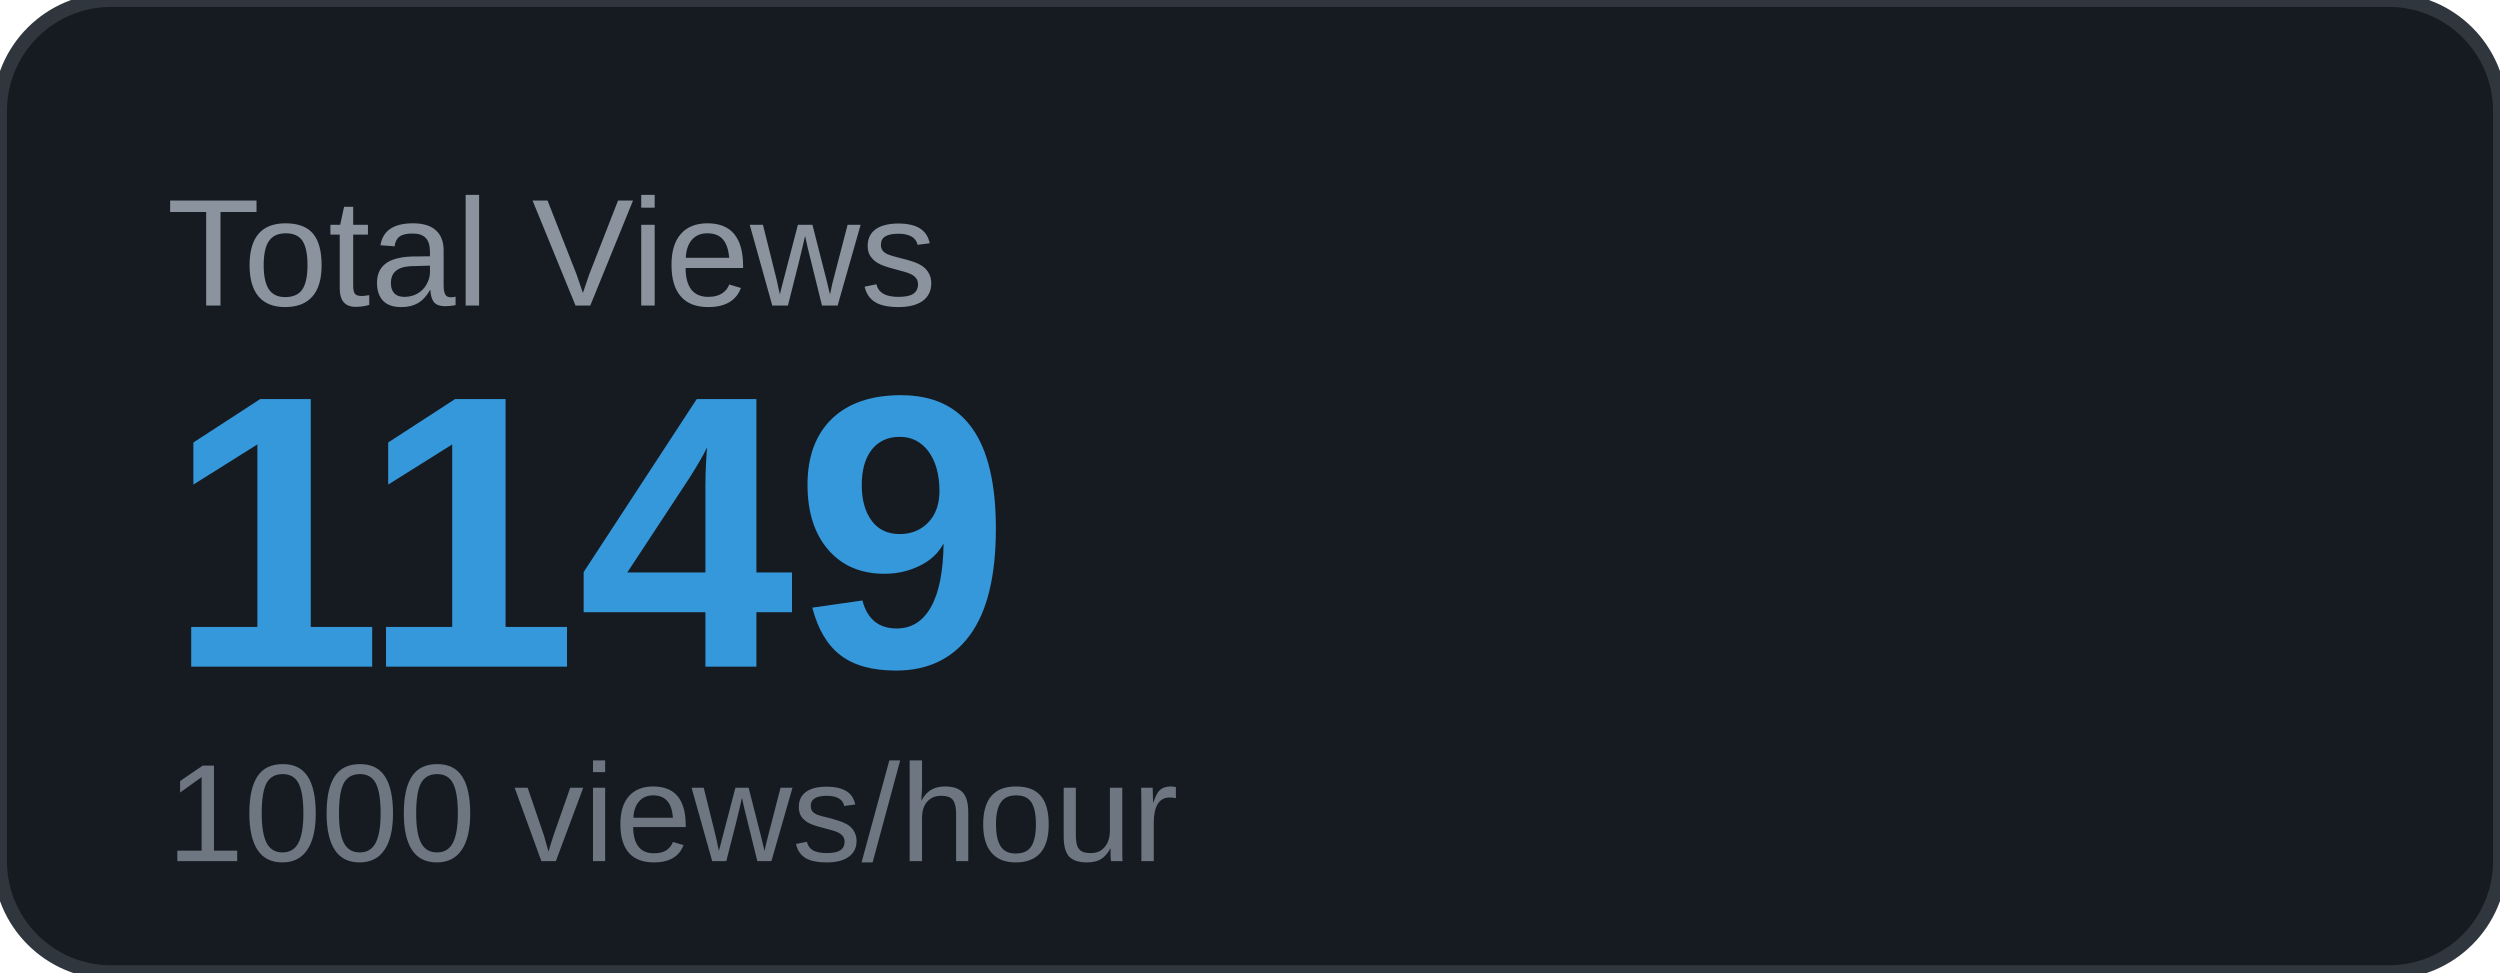
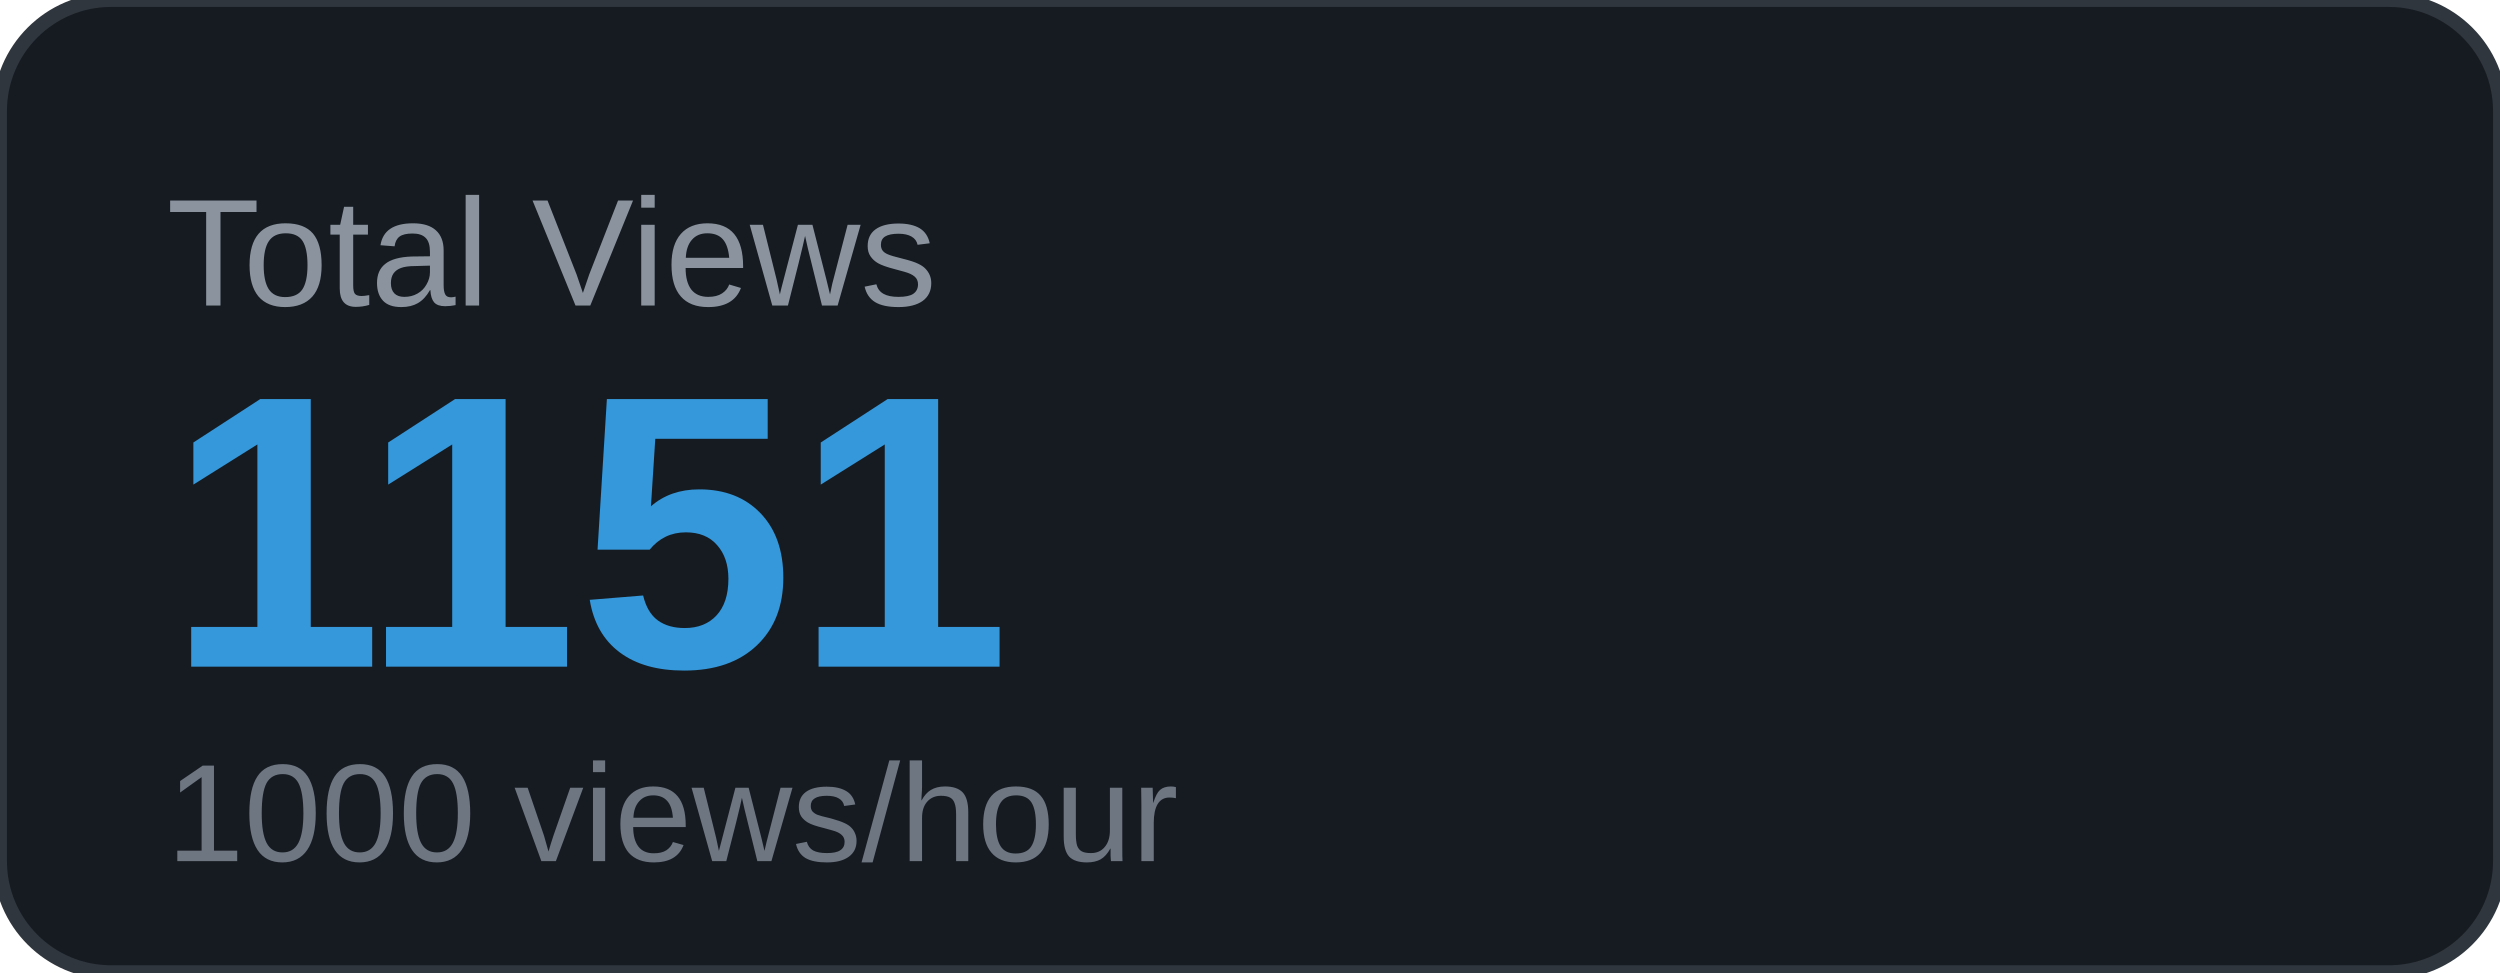
<svg xmlns="http://www.w3.org/2000/svg" width="180" height="70" viewBox="0 0 180 70">
  <rect width="180" height="70" rx="8" fill="#161b22" />
  <rect width="180" height="70" rx="8" fill="none" stroke="#30363d" stroke-width="1" />
  <text x="12" y="22" font-family="Arial, sans-serif" font-size="11" fill="#8b949e" text-transform="uppercase">Total Views</text>
-   <text x="12" y="48" font-family="Arial, sans-serif" font-size="28" font-weight="700" fill="#3498db">1149</text>
+   <text x="12" y="48" font-family="Arial, sans-serif" font-size="28" font-weight="700" fill="#3498db">1151</text>
  <text x="12" y="62" font-family="Arial, sans-serif" font-size="10" fill="#6e7681">1000 views/hour</text>
</svg>
